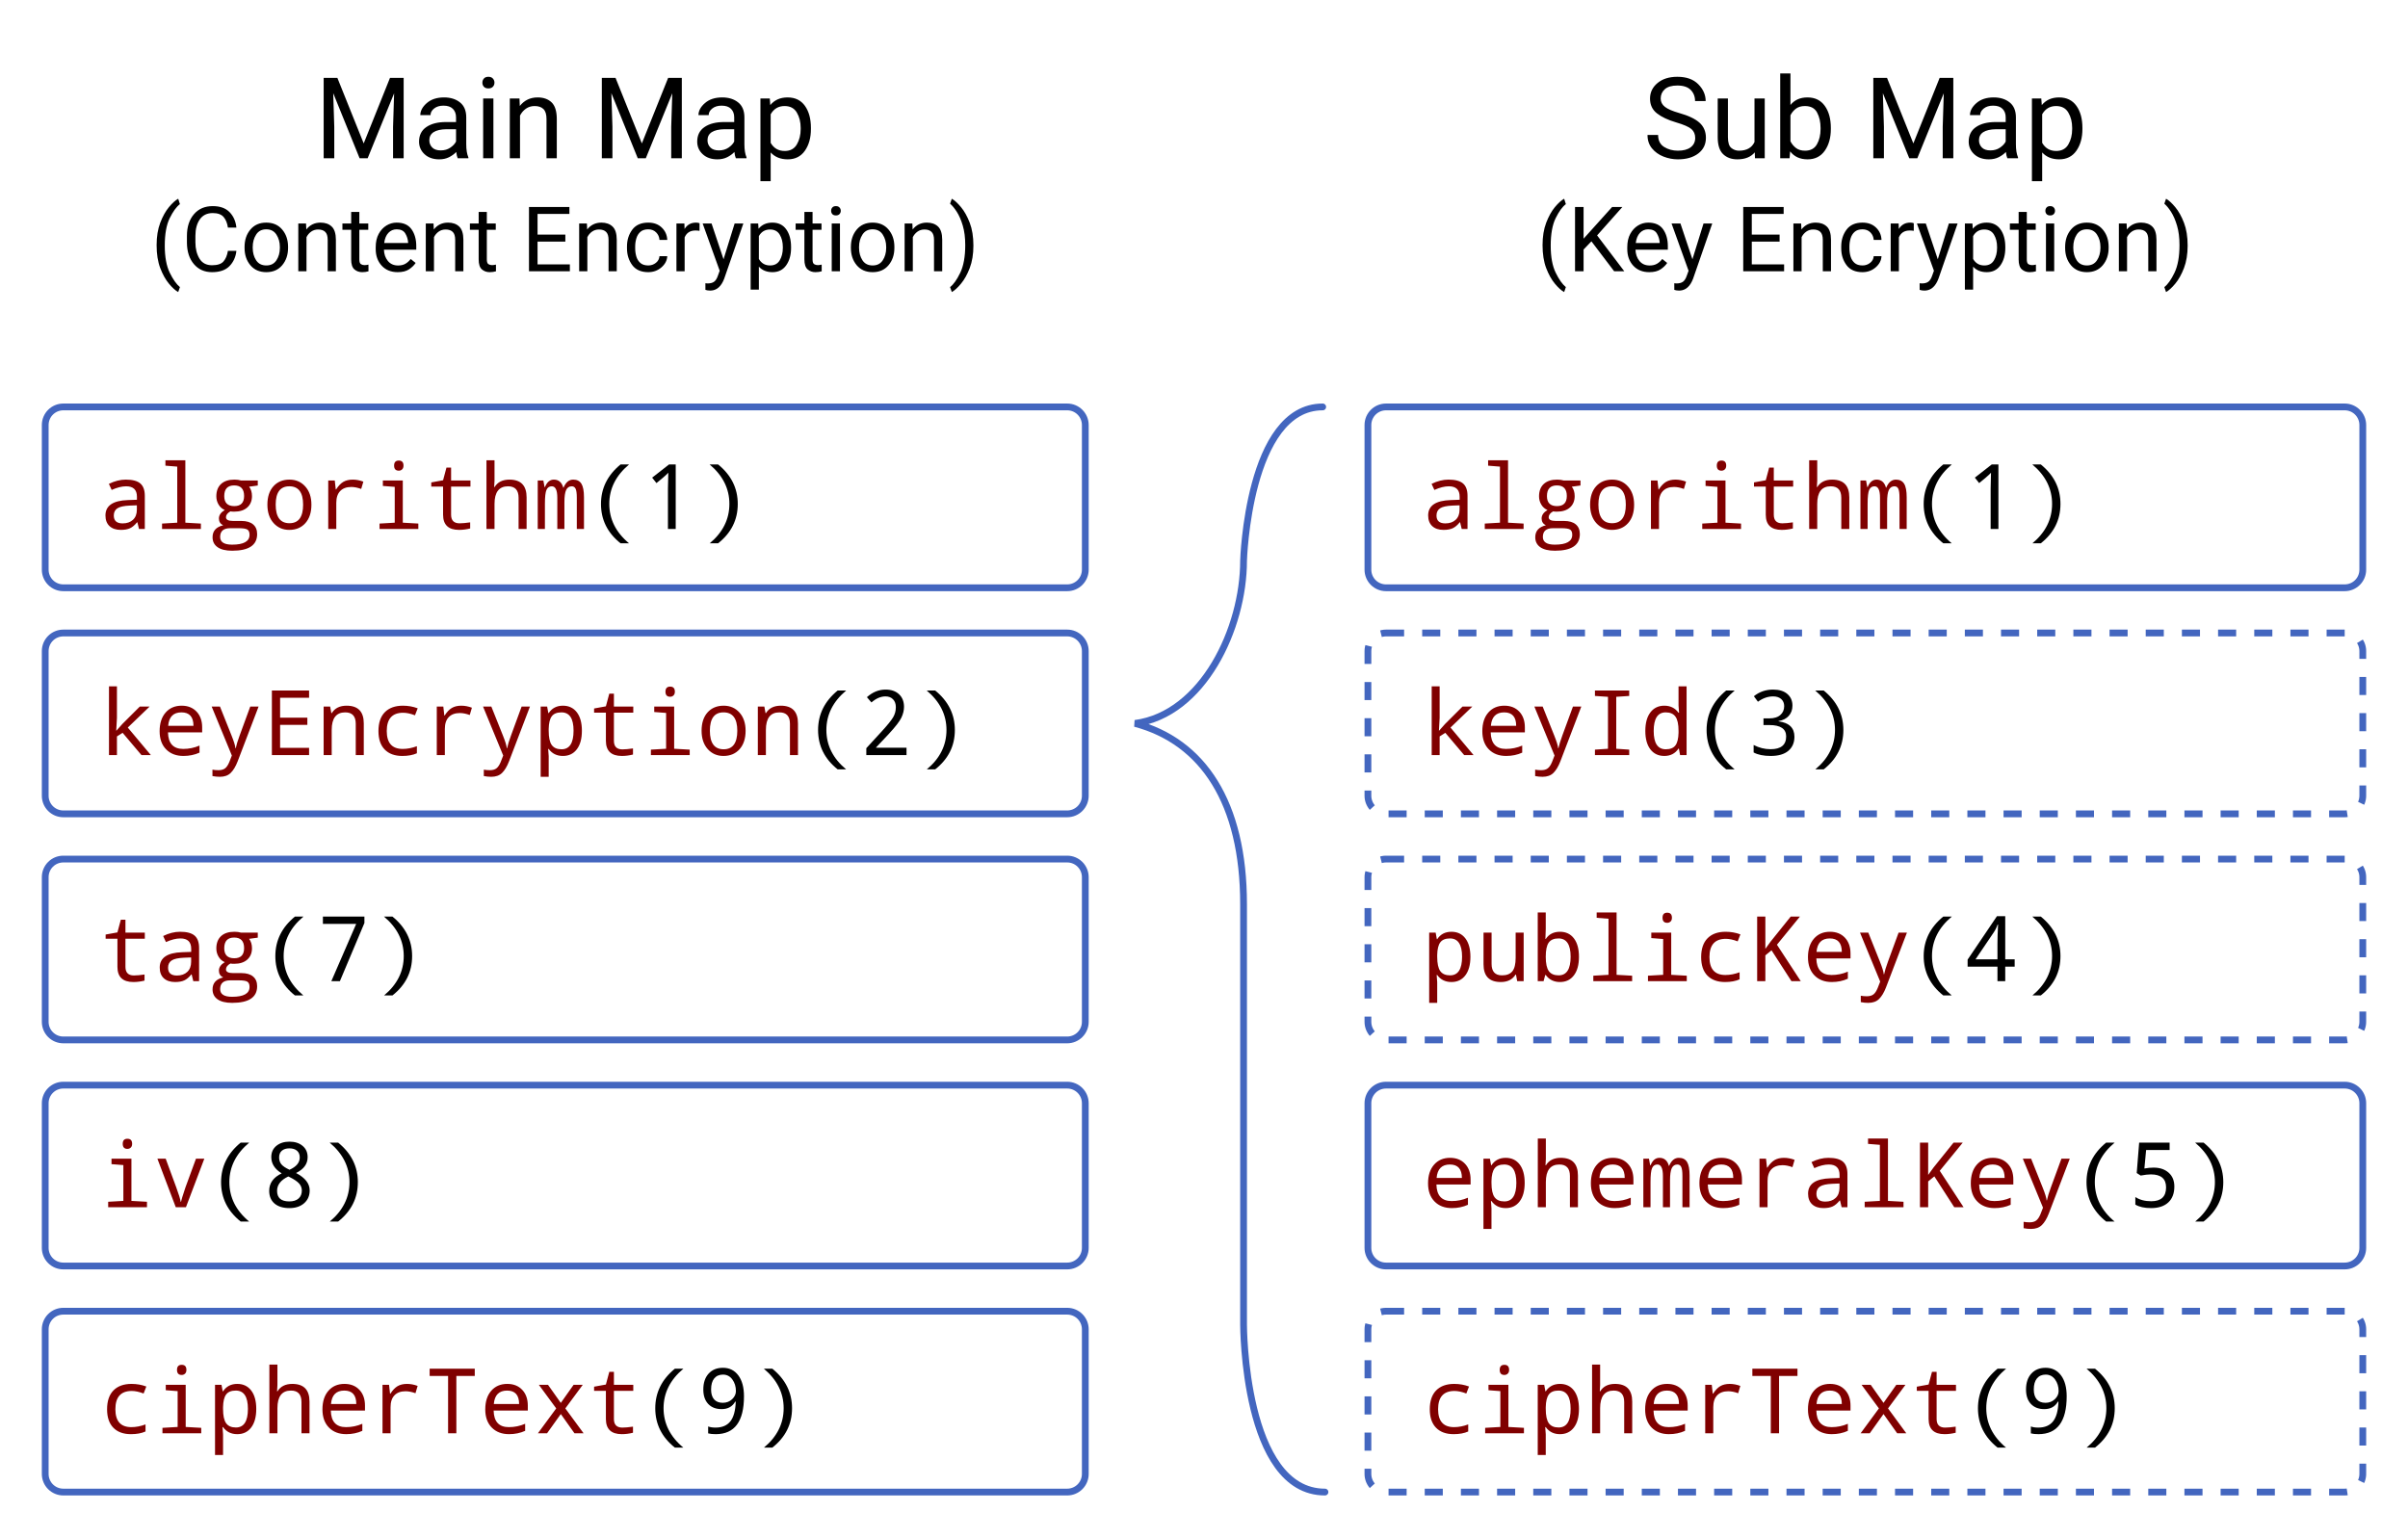
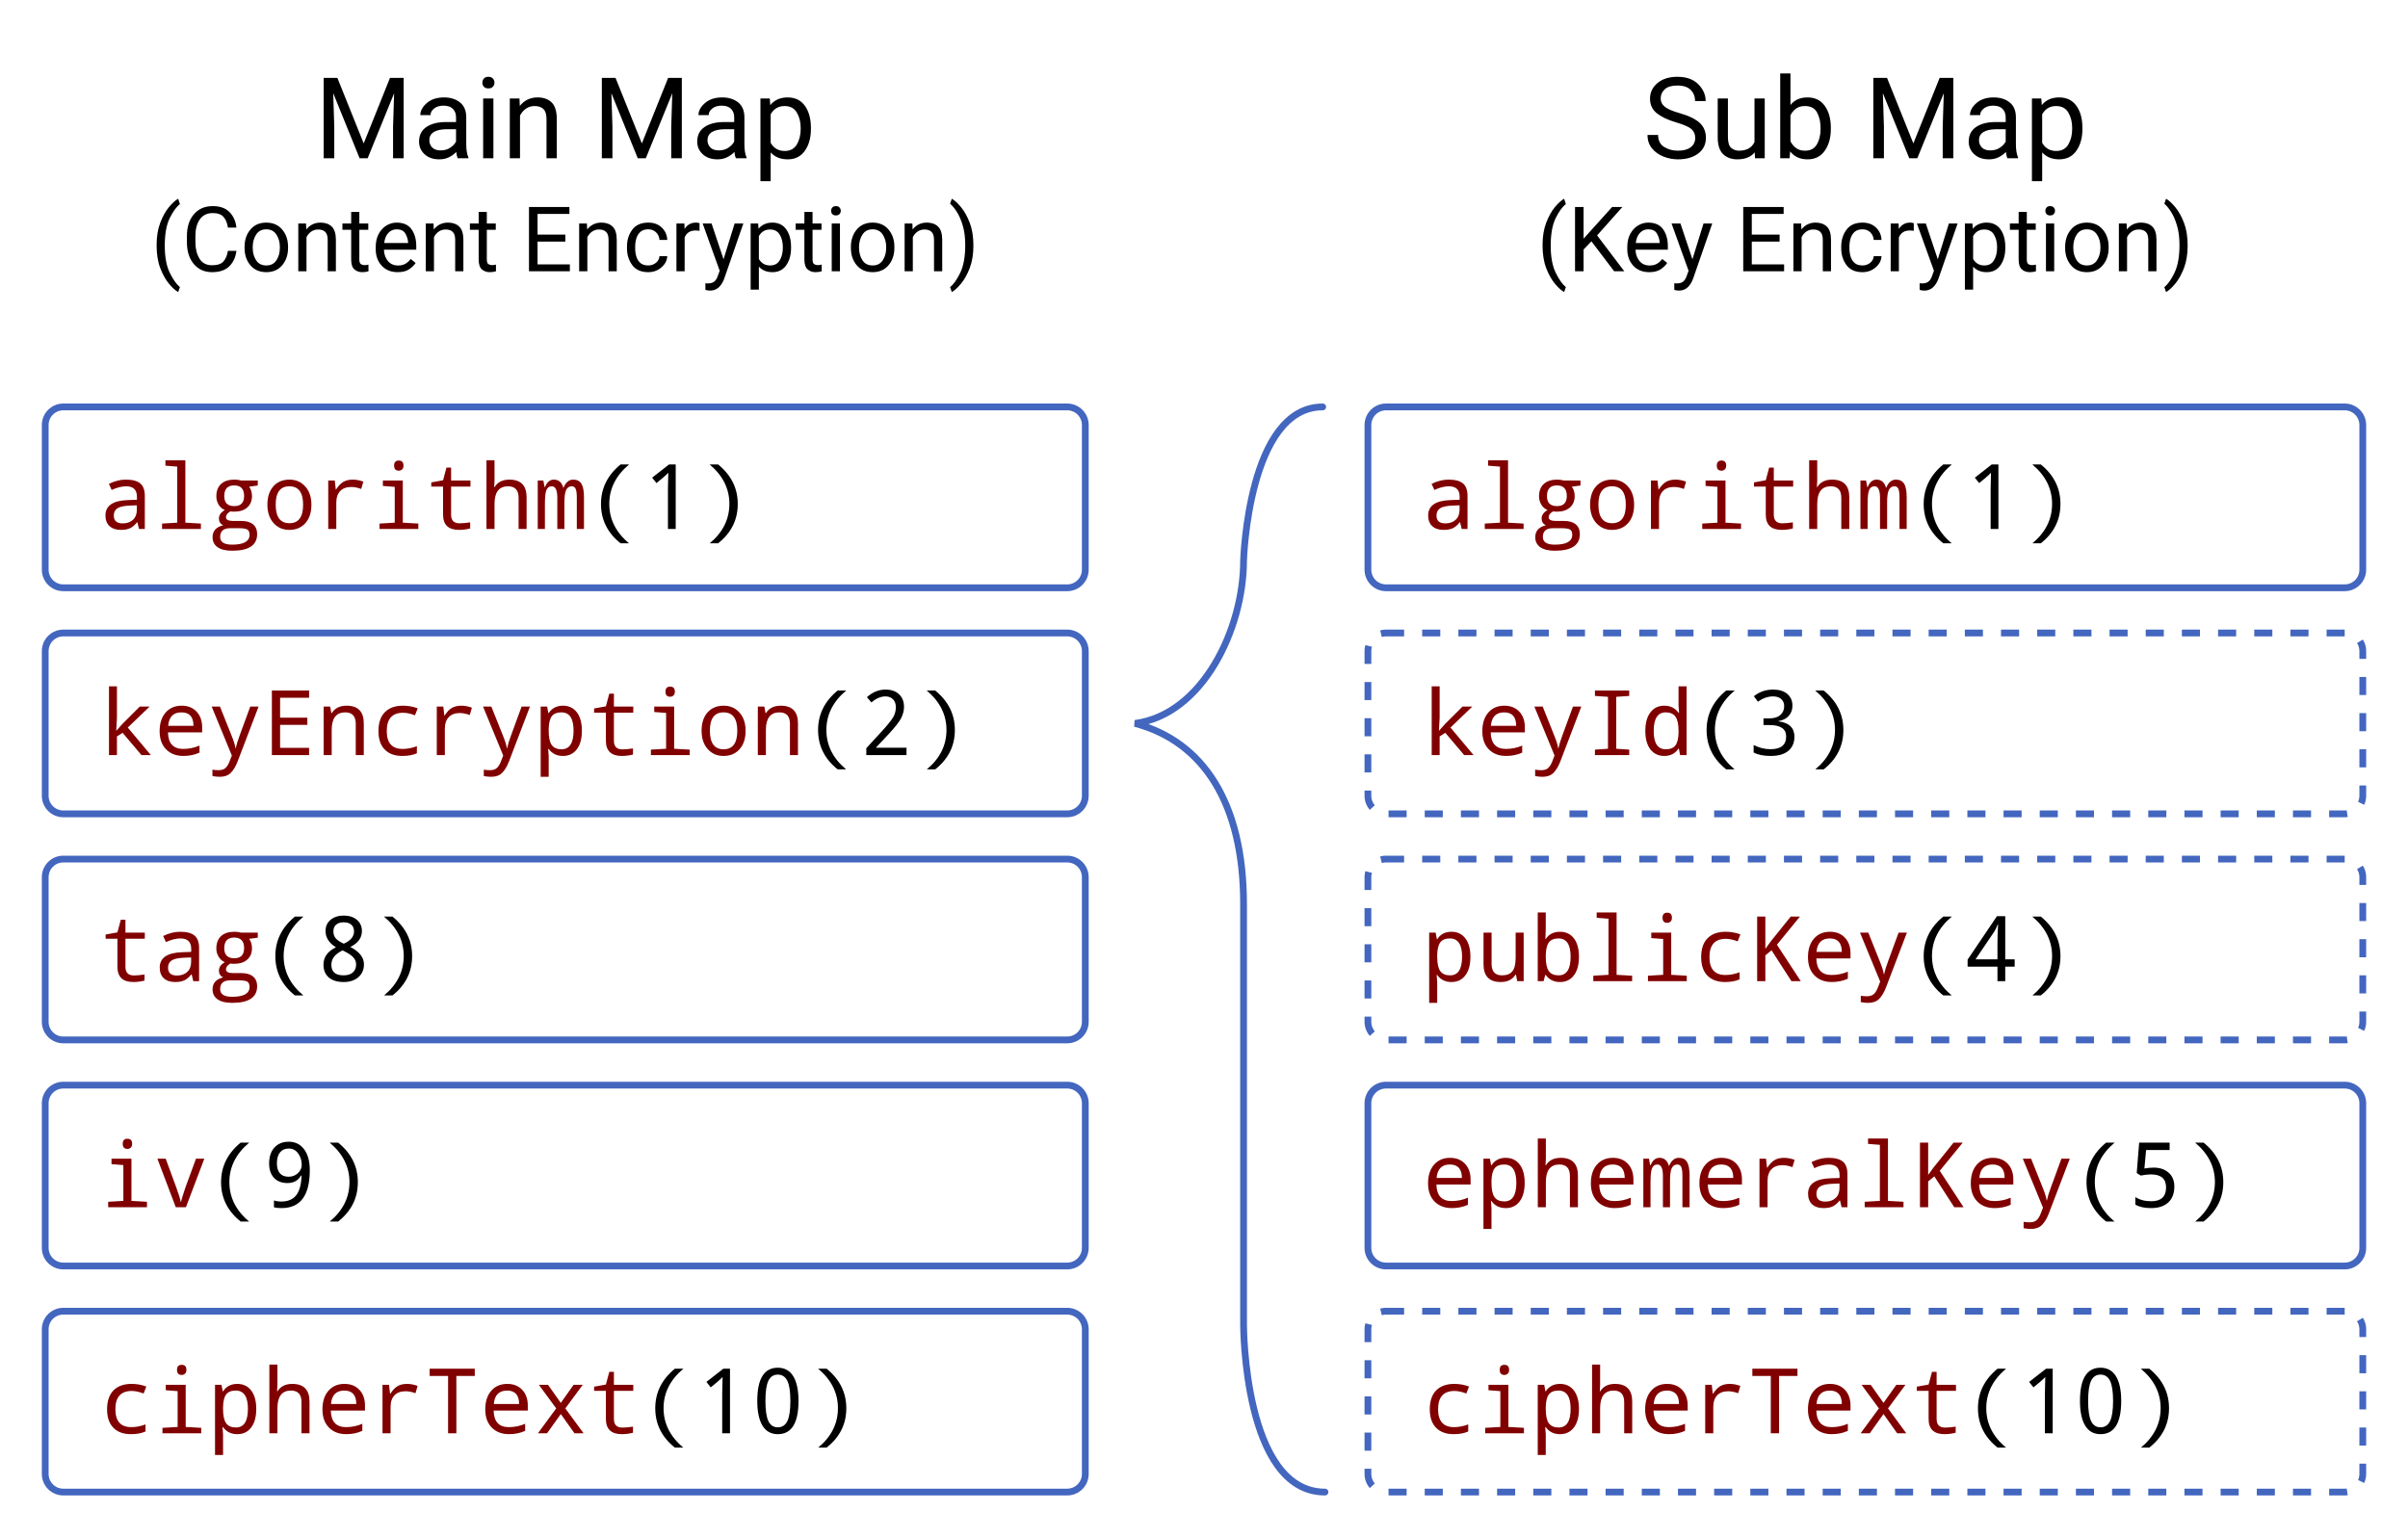
<svg xmlns="http://www.w3.org/2000/svg" viewBox="0 0 1065 680">
  <g stroke="#4366bf" stroke-width="3" fill="none">
    <rect x="20" y="180" width="460" height="80" rx="8" />
    <rect x="20" y="280" width="460" height="80" rx="8" />
    <rect x="20" y="380" width="460" height="80" rx="8" />
    <rect x="20" y="480" width="460" height="80" rx="8" />
    <rect x="20" y="580" width="460" height="80" rx="8" />
    <rect x="605" y="180" width="440" height="80" rx="8" />
    <rect x="605" y="280" width="440" height="80" stroke-dasharray="8" rx="8" />
    <rect x="605" y="380" width="440" height="80" stroke-dasharray="8" rx="8" />
    <rect x="605" y="480" width="440" height="80" rx="8" />
    <rect x="605" y="580" width="440" height="80" stroke-dasharray="8" rx="8" />
  </g>
  <g font-size="40" font-family="Roboto,sans-serif">
    <text x="250" y="70" font-size="50" text-anchor="middle">Main Map</text>
    <text x="250" y="120" text-anchor="middle">(Content Encryption)</text>
    <text x="825" y="70" font-size="50" text-anchor="middle">Sub Map</text>
    <text x="825" y="120" text-anchor="middle">(Key Encryption)</text>
  </g>
  <g font-size="40" font-family="Noto Mono,monospace" fill="maroon">
    <text x="44" y="234">algorithm<tspan fill="black"> (1)</tspan>
    </text>
    <text x="44" y="334">keyEncryption<tspan fill="black"> (2)</tspan>
    </text>
-     <text x="44" y="434">tag<tspan fill="black"> (7)</tspan>
+     <text x="44" y="434">tag<tspan fill="black"> (8)</tspan>
    </text>
-     <text x="44" y="534">iv<tspan fill="black"> (8)</tspan>
+     <text x="44" y="534">iv<tspan fill="black"> (9)</tspan>
    </text>
-     <text x="44" y="634">cipherText<tspan fill="black"> (9)</tspan>
+     <text x="44" y="634">cipherText<tspan fill="black"> (10)</tspan>
    </text>
    <text x="629" y="234">algorithm<tspan fill="black"> (1)</tspan>
    </text>
    <text x="629" y="334">keyId<tspan fill="black"> (3)</tspan>
    </text>
    <text x="629" y="434">publicKey<tspan fill="black"> (4)</tspan>
    </text>
    <text x="629" y="534">ephemeralKey<tspan fill="black"> (5)</tspan>
    </text>
-     <text x="629" y="634">cipherText<tspan fill="black"> (9)</tspan>
+     <text x="629" y="634">cipherText<tspan fill="black"> (10)</tspan>
    </text>
  </g>
  <path fill="none" stroke="#4366bf" stroke-width="3" stroke-linecap="round" d="M500,180  m 85,0 c -33,0 -35,68 -35,68 0,30 -18,68 -48,72 30,8 48,35 48,80 v 186 c 0,0 0,74 36,74" />
</svg>
